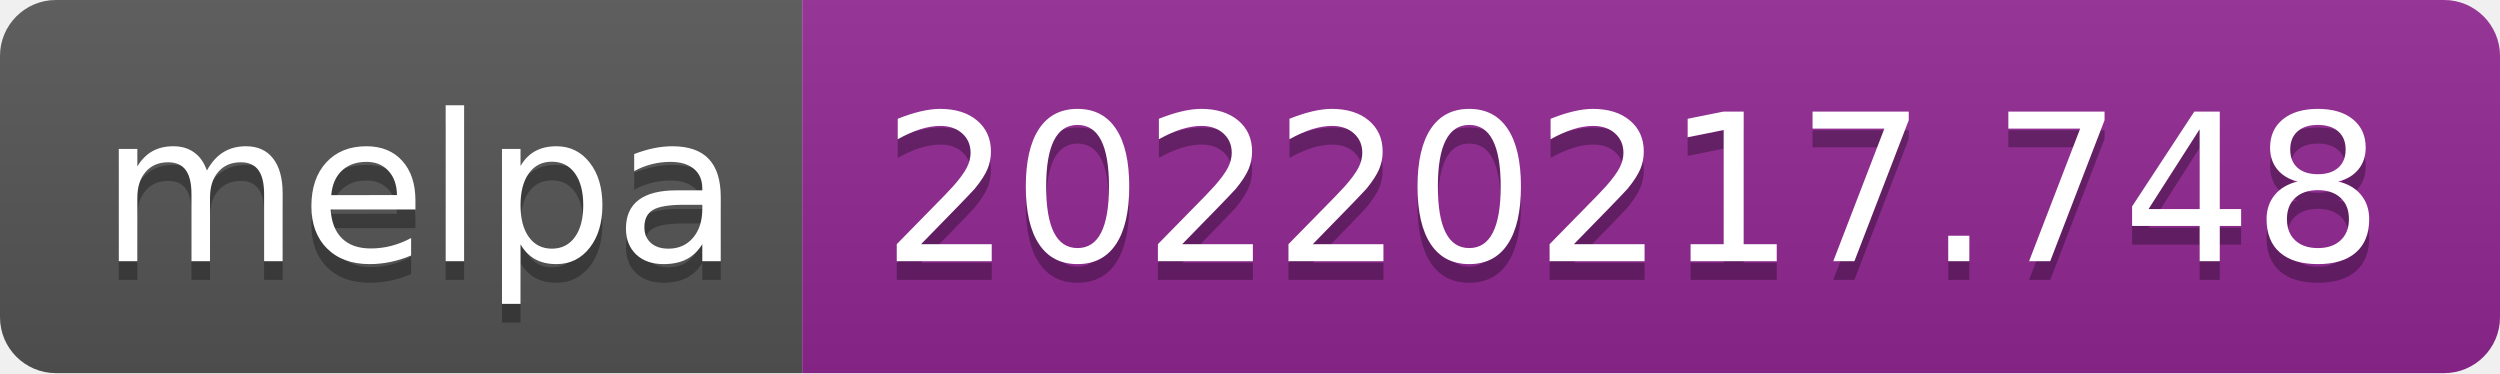
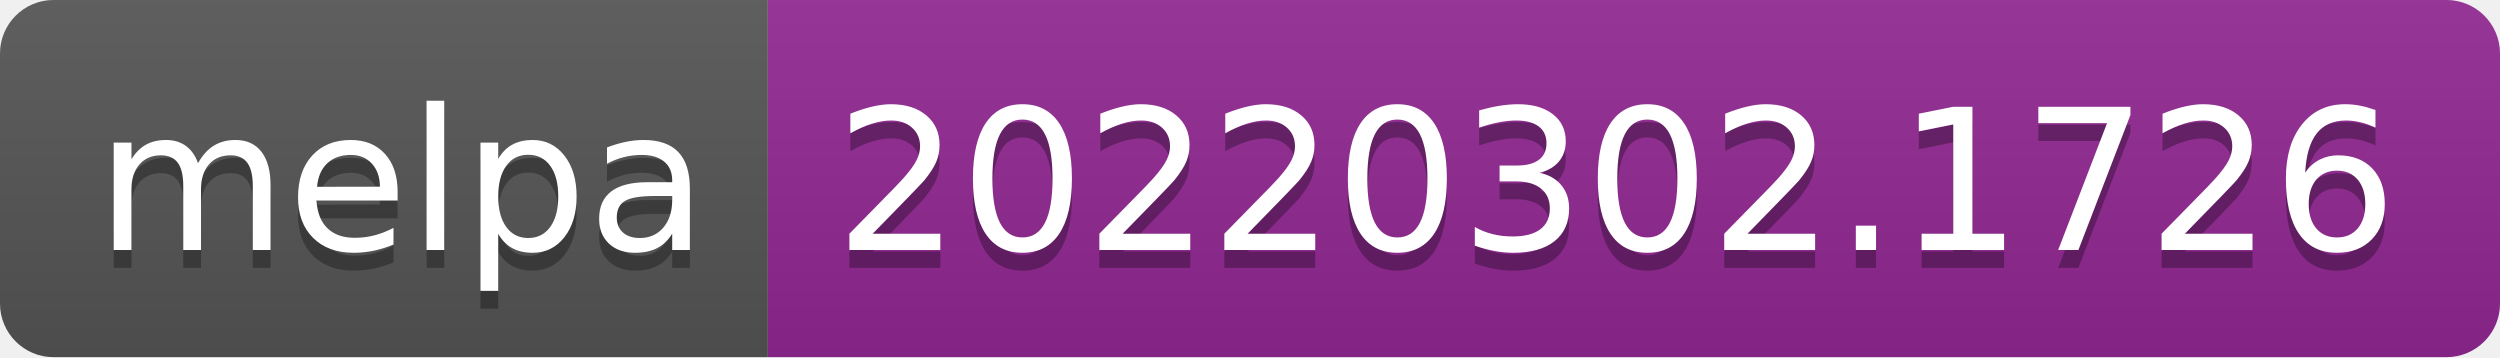
- <svg xmlns="http://www.w3.org/2000/svg" width="134" height="20" role="img" aria-label="melpa: 20220217.748">
+ <svg xmlns="http://www.w3.org/2000/svg" width="140" height="20" role="img" aria-label="melpa: 20220302.1726">
  <linearGradient id="s" x2="0" y2="100%">
    <stop offset="0" stop-color="#bbb" stop-opacity=".1" />
    <stop offset="1" stop-opacity=".1" />
  </linearGradient>
  <clipPath id="r">
-     <rect width="134" height="20" rx="3" fill="#fff" />
+     <rect width="140" height="20" rx="3" fill="#fff" />
  </clipPath>
  <g clip-path="url(#r)">
    <rect width="43" height="20" fill="#555" />
-     <rect x="43" width="91" height="20" fill="#922793" />
-     <rect width="134" height="20" fill="url(#s)" />
+     <rect x="43" width="97" height="20" fill="#922793" />
+     <rect width="140" height="20" fill="url(#s)" />
  </g>
  <g fill="#fff" text-anchor="middle" font-family="Verdana,Geneva,DejaVu Sans,sans-serif" text-rendering="geometricPrecision" font-size="110">
    <text aria-hidden="true" x="225" y="150" fill="#010101" fill-opacity=".3" transform="scale(.1)" textLength="330">melpa</text>
    <text x="225" y="140" transform="scale(.1)" fill="#fff" textLength="330">melpa</text>
-     <text aria-hidden="true" x="875" y="150" fill="#010101" fill-opacity=".3" transform="scale(.1)" textLength="810">20220217.748</text>
-     <text x="875" y="140" transform="scale(.1)" fill="#fff" textLength="810">20220217.748</text>
+     <text aria-hidden="true" x="905" y="150" fill="#010101" fill-opacity=".3" transform="scale(.1)" textLength="870">20220302.1726</text>
+     <text x="905" y="140" transform="scale(.1)" fill="#fff" textLength="870">20220302.1726</text>
  </g>
</svg>
